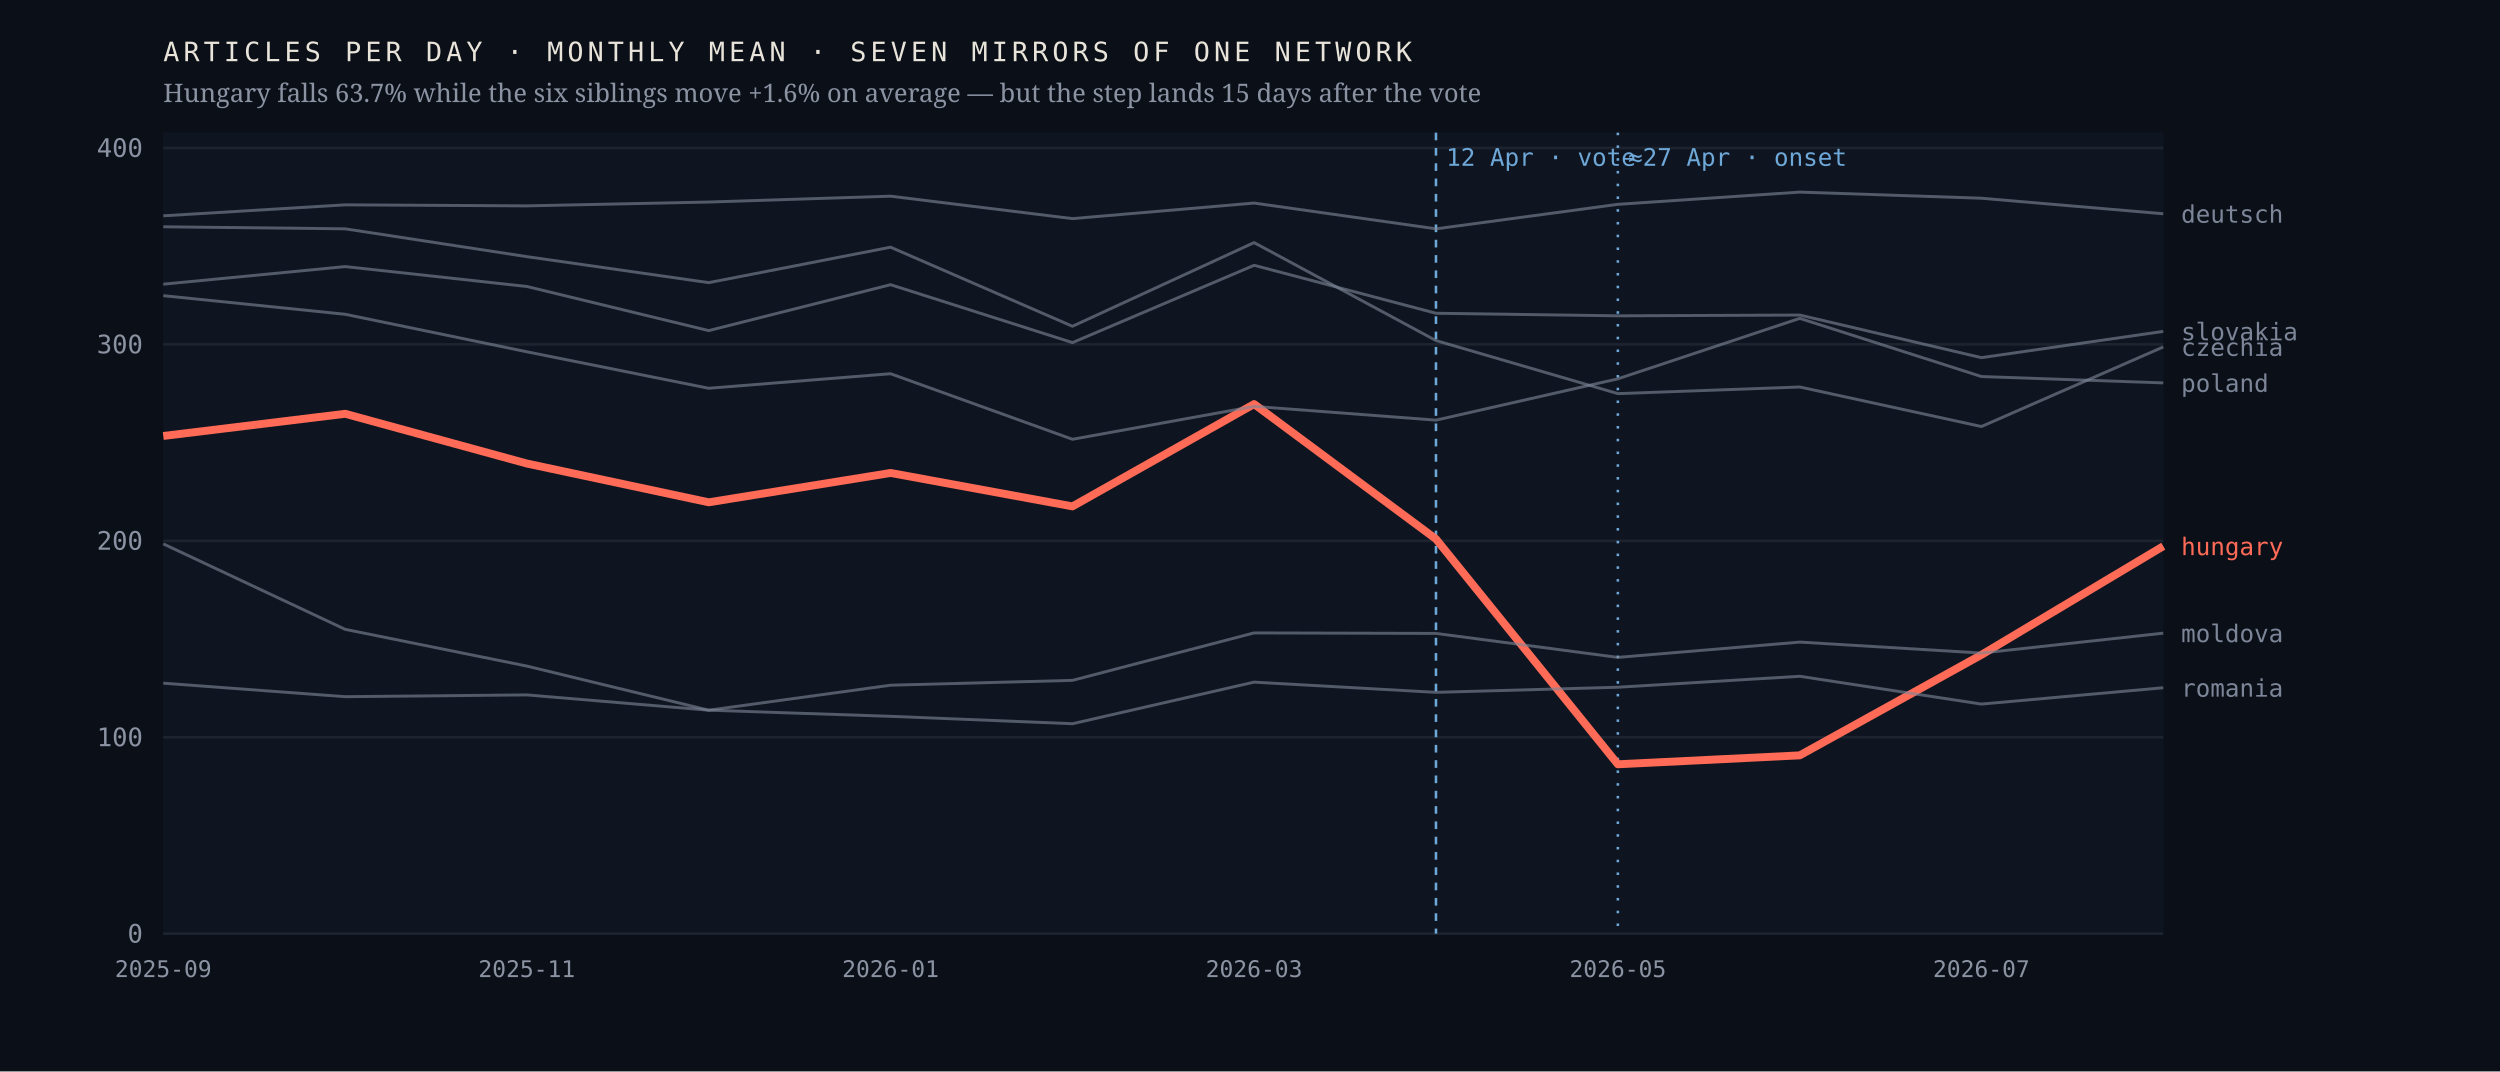
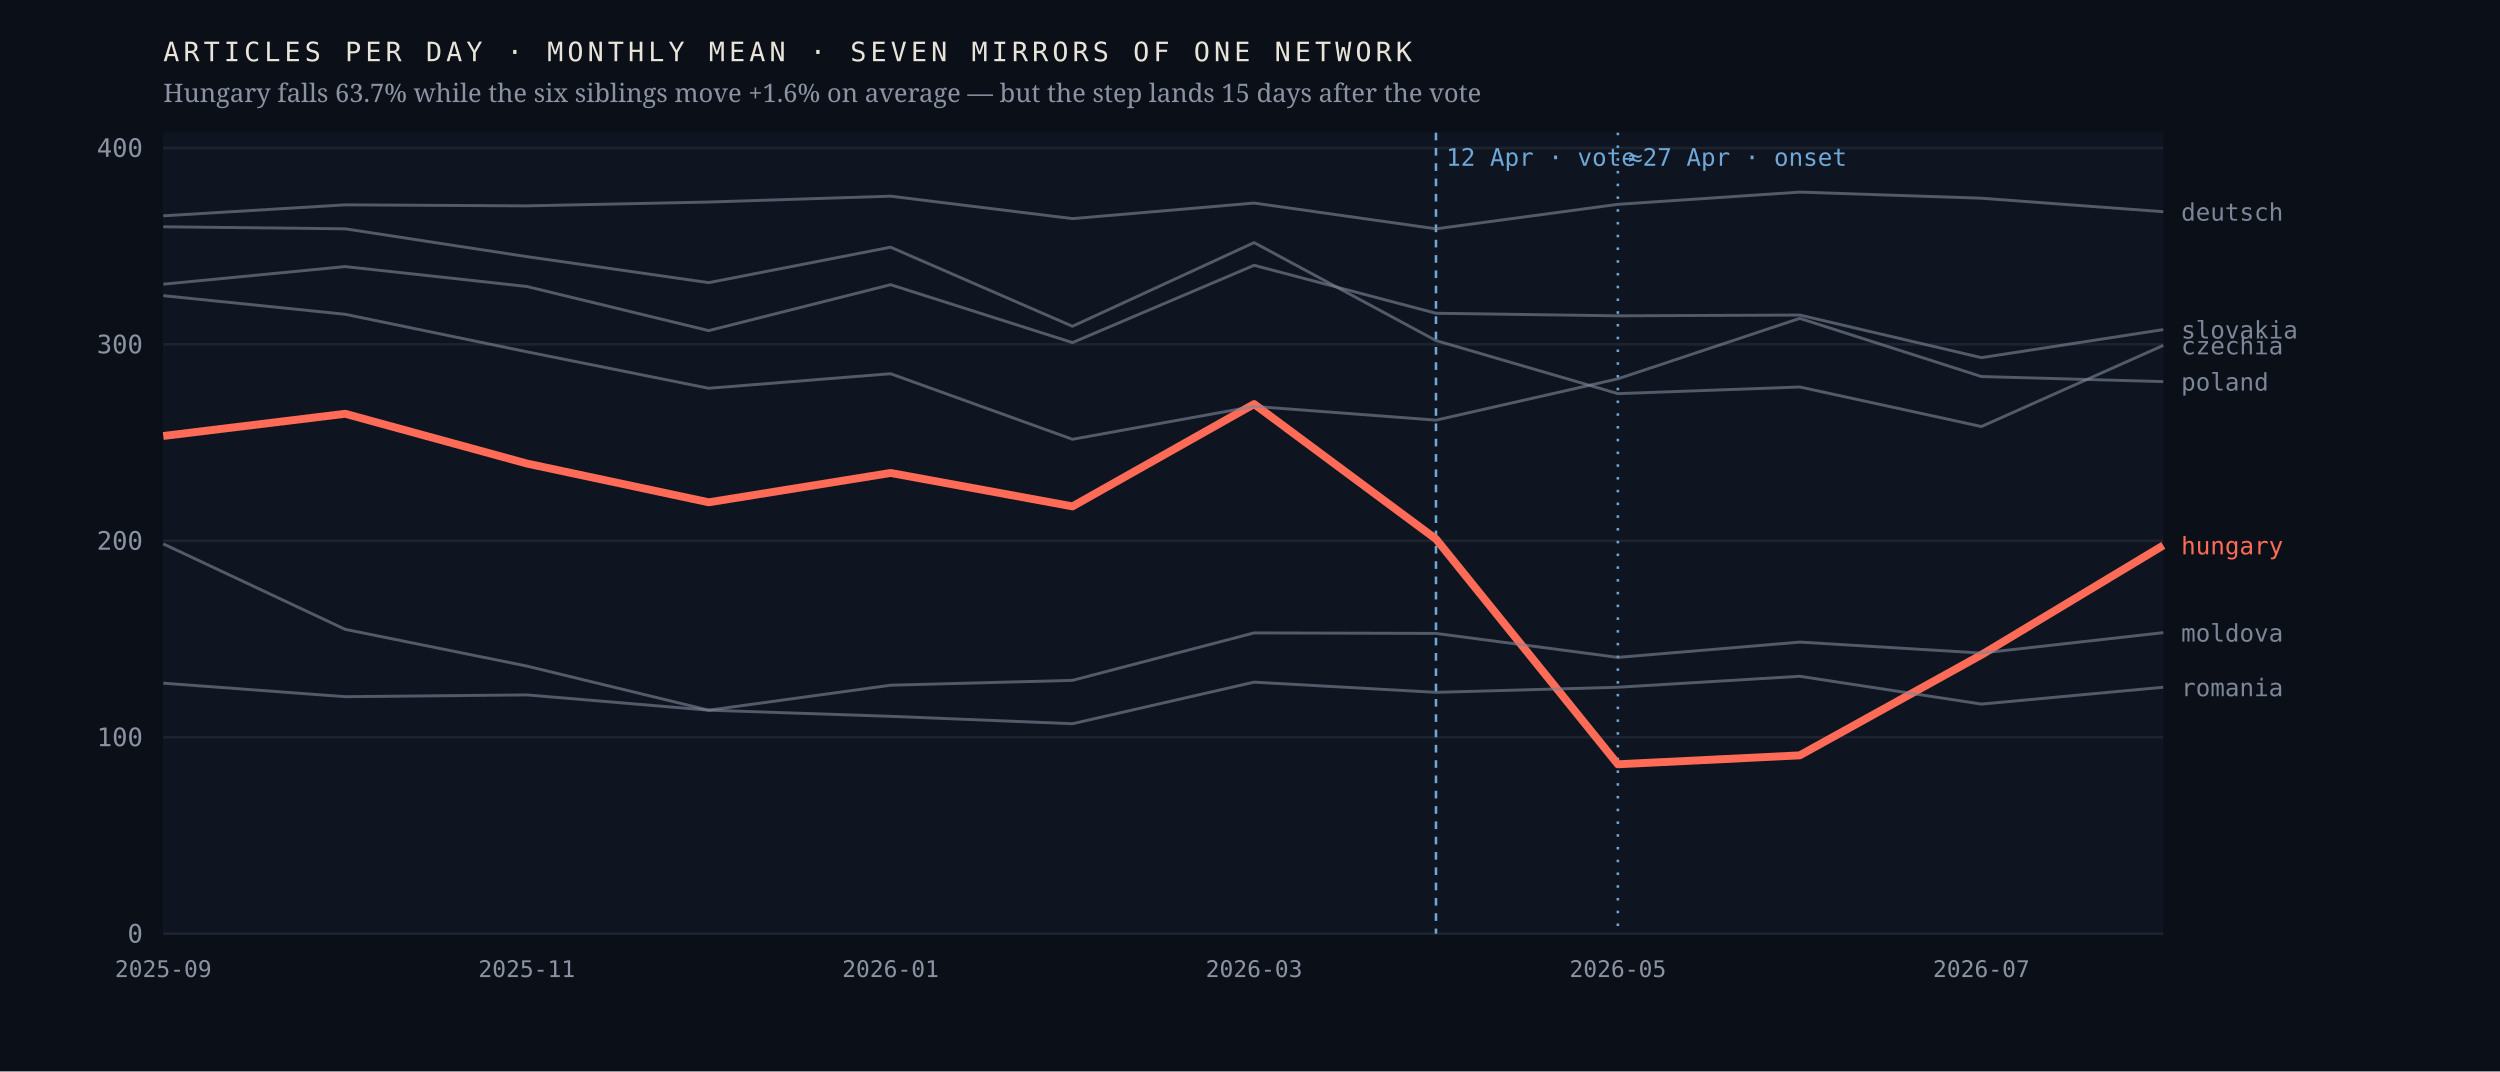
<svg xmlns="http://www.w3.org/2000/svg" viewBox="0 0 980 420" width="980" height="420" role="img" aria-label="Monthly output of seven mirrors of one network; the Hungarian line falls 63.7% after April 2026 while the six others hold roughly flat">
  <rect width="980" height="420" fill="#0b1018" />
  <rect x="64" y="52" width="784" height="314" fill="#0f1520" />
  <line x1="64" y1="366.0" x2="848" y2="366.0" stroke="#1d2430" stroke-width="1" />
  <text x="56.0" y="369.5" font-family="ui-monospace,'IBM Plex Mono',Menlo,monospace" font-size="10" font-weight="400" letter-spacing="0" fill="#8b93a3" text-anchor="end">0</text>
  <line x1="64" y1="289.0" x2="848" y2="289.0" stroke="#1d2430" stroke-width="1" />
  <text x="56.0" y="292.5" font-family="ui-monospace,'IBM Plex Mono',Menlo,monospace" font-size="10" font-weight="400" letter-spacing="0" fill="#8b93a3" text-anchor="end">100</text>
  <line x1="64" y1="212.0" x2="848" y2="212.0" stroke="#1d2430" stroke-width="1" />
  <text x="56.0" y="215.5" font-family="ui-monospace,'IBM Plex Mono',Menlo,monospace" font-size="10" font-weight="400" letter-spacing="0" fill="#8b93a3" text-anchor="end">200</text>
  <line x1="64" y1="135.0" x2="848" y2="135.0" stroke="#1d2430" stroke-width="1" />
  <text x="56.0" y="138.5" font-family="ui-monospace,'IBM Plex Mono',Menlo,monospace" font-size="10" font-weight="400" letter-spacing="0" fill="#8b93a3" text-anchor="end">300</text>
  <line x1="64" y1="58.0" x2="848" y2="58.0" stroke="#1d2430" stroke-width="1" />
  <text x="56.0" y="61.5" font-family="ui-monospace,'IBM Plex Mono',Menlo,monospace" font-size="10" font-weight="400" letter-spacing="0" fill="#8b93a3" text-anchor="end">400</text>
  <line x1="562.9" y1="52" x2="562.9" y2="366" stroke="#6ea8d8" stroke-width="1" stroke-dasharray="3 3" />
  <text x="566.9" y="65.0" font-family="ui-monospace,'IBM Plex Mono',Menlo,monospace" font-size="9.5" font-weight="400" letter-spacing="0" fill="#6ea8d8" text-anchor="start">12 Apr · vote</text>
  <line x1="634.2" y1="52" x2="634.2" y2="366" stroke="#6ea8d8" stroke-width="1" stroke-dasharray="1 4" />
  <text x="638.2" y="65.0" font-family="ui-monospace,'IBM Plex Mono',Menlo,monospace" font-size="9.5" font-weight="400" letter-spacing="0" fill="#6ea8d8" text-anchor="start">≈27 Apr · onset</text>
-   <polyline points="64.0,170.9 135.3,162.2 206.5,181.7 277.8,196.9 349.1,185.4 420.4,198.5 491.6,158.4 562.9,211.3 634.2,299.6 705.5,296.1 776.7,256.7 848.0,214.1" fill="none" stroke="#ff6b57" stroke-width="3.1" stroke-opacity="1" stroke-linejoin="round" />
-   <text x="855.0" y="217.6" font-family="ui-monospace,'IBM Plex Mono',Menlo,monospace" font-size="9.5" font-weight="500" letter-spacing="0" fill="#ff6b57" text-anchor="start">hungary</text>
-   <polyline points="64.0,88.9 135.3,89.7 206.5,100.6 277.8,110.8 349.1,96.9 420.4,127.9 491.6,95.1 562.9,133.5 634.2,154.3 705.5,151.7 776.7,167.2 848.0,136.0" fill="none" stroke="#7c8698" stroke-width="1.15" stroke-opacity="0.62" stroke-linejoin="round" />
-   <text x="855.0" y="139.5" font-family="ui-monospace,'IBM Plex Mono',Menlo,monospace" font-size="9.5" font-weight="400" letter-spacing="0" fill="#7c8698" text-anchor="start">czechia</text>
-   <polyline points="64.0,84.6 135.3,80.3 206.5,80.7 277.8,79.2 349.1,76.9 420.4,85.7 491.6,79.6 562.9,89.7 634.2,80.1 705.5,75.3 776.7,77.7 848.0,83.8" fill="none" stroke="#7c8698" stroke-width="1.15" stroke-opacity="0.62" stroke-linejoin="round" />
-   <text x="855.0" y="87.3" font-family="ui-monospace,'IBM Plex Mono',Menlo,monospace" font-size="9.5" font-weight="400" letter-spacing="0" fill="#7c8698" text-anchor="start">deutsch</text>
-   <polyline points="64.0,213.2 135.3,246.7 206.5,261.1 277.8,278.4 349.1,268.6 420.4,266.7 491.6,248.1 562.9,248.3 634.2,257.7 705.5,251.7 776.7,256.0 848.0,248.2" fill="none" stroke="#7c8698" stroke-width="1.15" stroke-opacity="0.62" stroke-linejoin="round" />
-   <text x="855.0" y="251.7" font-family="ui-monospace,'IBM Plex Mono',Menlo,monospace" font-size="9.5" font-weight="400" letter-spacing="0" fill="#7c8698" text-anchor="start">moldova</text>
-   <polyline points="64.0,115.9 135.3,123.2 206.5,137.9 277.8,152.2 349.1,146.5 420.4,172.2 491.6,159.3 562.9,164.7 634.2,148.5 705.5,124.8 776.7,147.6 848.0,150.1" fill="none" stroke="#7c8698" stroke-width="1.15" stroke-opacity="0.62" stroke-linejoin="round" />
-   <text x="855.0" y="153.6" font-family="ui-monospace,'IBM Plex Mono',Menlo,monospace" font-size="9.5" font-weight="400" letter-spacing="0" fill="#7c8698" text-anchor="start">poland</text>
-   <polyline points="64.0,267.8 135.3,273.1 206.5,272.4 277.8,278.4 349.1,280.8 420.4,283.7 491.6,267.4 562.9,271.4 634.2,269.4 705.5,265.1 776.7,276.0 848.0,269.6" fill="none" stroke="#7c8698" stroke-width="1.15" stroke-opacity="0.62" stroke-linejoin="round" />
-   <text x="855.0" y="273.1" font-family="ui-monospace,'IBM Plex Mono',Menlo,monospace" font-size="9.5" font-weight="400" letter-spacing="0" fill="#7c8698" text-anchor="start">romania</text>
-   <polyline points="64.0,111.4 135.3,104.5 206.5,112.3 277.8,129.6 349.1,111.6 420.4,134.3 491.6,104.0 562.9,122.8 634.2,123.8 705.5,123.5 776.7,140.2 848.0,129.9" fill="none" stroke="#7c8698" stroke-width="1.15" stroke-opacity="0.62" stroke-linejoin="round" />
-   <text x="855.0" y="133.4" font-family="ui-monospace,'IBM Plex Mono',Menlo,monospace" font-size="9.5" font-weight="400" letter-spacing="0" fill="#7c8698" text-anchor="start">slovakia</text>
+   <polyline points="64.0,170.9 135.3,162.2 206.5,181.7 277.8,196.9 349.1,185.4 420.4,198.5 491.6,158.4 562.9,211.3 634.2,299.6 705.5,296.1 776.7,256.7 848.0,213.8" fill="none" stroke="#ff6b57" stroke-width="3.1" stroke-opacity="1" stroke-linejoin="round" />
+   <text x="855.0" y="217.3" font-family="ui-monospace,'IBM Plex Mono',Menlo,monospace" font-size="9.5" font-weight="500" letter-spacing="0" fill="#ff6b57" text-anchor="start">hungary</text>
+   <polyline points="64.0,88.9 135.3,89.7 206.5,100.6 277.8,110.8 349.1,96.9 420.4,127.9 491.6,95.1 562.9,133.5 634.2,154.3 705.5,151.7 776.7,167.2 848.0,135.4" fill="none" stroke="#7c8698" stroke-width="1.15" stroke-opacity="0.62" stroke-linejoin="round" />
+   <text x="855.0" y="138.9" font-family="ui-monospace,'IBM Plex Mono',Menlo,monospace" font-size="9.5" font-weight="400" letter-spacing="0" fill="#7c8698" text-anchor="start">czechia</text>
+   <polyline points="64.0,84.6 135.3,80.3 206.5,80.7 277.8,79.2 349.1,76.9 420.4,85.7 491.6,79.6 562.9,89.7 634.2,80.1 705.5,75.3 776.7,77.7 848.0,83.0" fill="none" stroke="#7c8698" stroke-width="1.15" stroke-opacity="0.62" stroke-linejoin="round" />
+   <text x="855.0" y="86.5" font-family="ui-monospace,'IBM Plex Mono',Menlo,monospace" font-size="9.5" font-weight="400" letter-spacing="0" fill="#7c8698" text-anchor="start">deutsch</text>
+   <polyline points="64.0,213.2 135.3,246.7 206.5,261.1 277.8,278.4 349.1,268.6 420.4,266.7 491.6,248.1 562.9,248.3 634.2,257.7 705.5,251.7 776.7,256.0 848.0,248.0" fill="none" stroke="#7c8698" stroke-width="1.15" stroke-opacity="0.62" stroke-linejoin="round" />
+   <text x="855.0" y="251.5" font-family="ui-monospace,'IBM Plex Mono',Menlo,monospace" font-size="9.5" font-weight="400" letter-spacing="0" fill="#7c8698" text-anchor="start">moldova</text>
+   <polyline points="64.0,115.9 135.3,123.2 206.5,137.9 277.8,152.2 349.1,146.5 420.4,172.2 491.6,159.3 562.9,164.7 634.2,148.5 705.5,124.8 776.7,147.6 848.0,149.6" fill="none" stroke="#7c8698" stroke-width="1.15" stroke-opacity="0.62" stroke-linejoin="round" />
+   <text x="855.0" y="153.1" font-family="ui-monospace,'IBM Plex Mono',Menlo,monospace" font-size="9.5" font-weight="400" letter-spacing="0" fill="#7c8698" text-anchor="start">poland</text>
+   <polyline points="64.0,267.8 135.3,273.1 206.5,272.4 277.8,278.4 349.1,280.8 420.4,283.7 491.6,267.4 562.9,271.4 634.2,269.4 705.5,265.1 776.7,276.0 848.0,269.4" fill="none" stroke="#7c8698" stroke-width="1.15" stroke-opacity="0.62" stroke-linejoin="round" />
+   <text x="855.0" y="272.9" font-family="ui-monospace,'IBM Plex Mono',Menlo,monospace" font-size="9.5" font-weight="400" letter-spacing="0" fill="#7c8698" text-anchor="start">romania</text>
+   <polyline points="64.0,111.4 135.3,104.5 206.5,112.3 277.8,129.6 349.1,111.6 420.4,134.3 491.6,104.0 562.9,122.8 634.2,123.8 705.5,123.5 776.7,140.2 848.0,129.2" fill="none" stroke="#7c8698" stroke-width="1.15" stroke-opacity="0.62" stroke-linejoin="round" />
+   <text x="855.0" y="132.7" font-family="ui-monospace,'IBM Plex Mono',Menlo,monospace" font-size="9.5" font-weight="400" letter-spacing="0" fill="#7c8698" text-anchor="start">slovakia</text>
  <text x="64.0" y="383.0" font-family="ui-monospace,'IBM Plex Mono',Menlo,monospace" font-size="9" font-weight="400" letter-spacing="0" fill="#8b93a3" text-anchor="middle">2025-09</text>
  <text x="206.5" y="383.0" font-family="ui-monospace,'IBM Plex Mono',Menlo,monospace" font-size="9" font-weight="400" letter-spacing="0" fill="#8b93a3" text-anchor="middle">2025-11</text>
  <text x="349.1" y="383.0" font-family="ui-monospace,'IBM Plex Mono',Menlo,monospace" font-size="9" font-weight="400" letter-spacing="0" fill="#8b93a3" text-anchor="middle">2026-01</text>
  <text x="491.6" y="383.0" font-family="ui-monospace,'IBM Plex Mono',Menlo,monospace" font-size="9" font-weight="400" letter-spacing="0" fill="#8b93a3" text-anchor="middle">2026-03</text>
  <text x="634.2" y="383.0" font-family="ui-monospace,'IBM Plex Mono',Menlo,monospace" font-size="9" font-weight="400" letter-spacing="0" fill="#8b93a3" text-anchor="middle">2026-05</text>
  <text x="776.7" y="383.0" font-family="ui-monospace,'IBM Plex Mono',Menlo,monospace" font-size="9" font-weight="400" letter-spacing="0" fill="#8b93a3" text-anchor="middle">2026-07</text>
  <text x="64.0" y="24.0" font-family="ui-monospace,'IBM Plex Mono',Menlo,monospace" font-size="10.5" font-weight="400" letter-spacing="1.6" fill="#e9e4da" text-anchor="start">ARTICLES PER DAY · MONTHLY MEAN · SEVEN MIRRORS OF ONE NETWORK</text>
  <text x="64.0" y="40.0" font-family="'Newsreader',Georgia,serif" font-size="10" font-weight="400" letter-spacing="0" fill="#8b93a3" text-anchor="start">Hungary falls 63.7% while the six siblings move +1.6% on average — but the step lands 15 days after the vote</text>
</svg>
